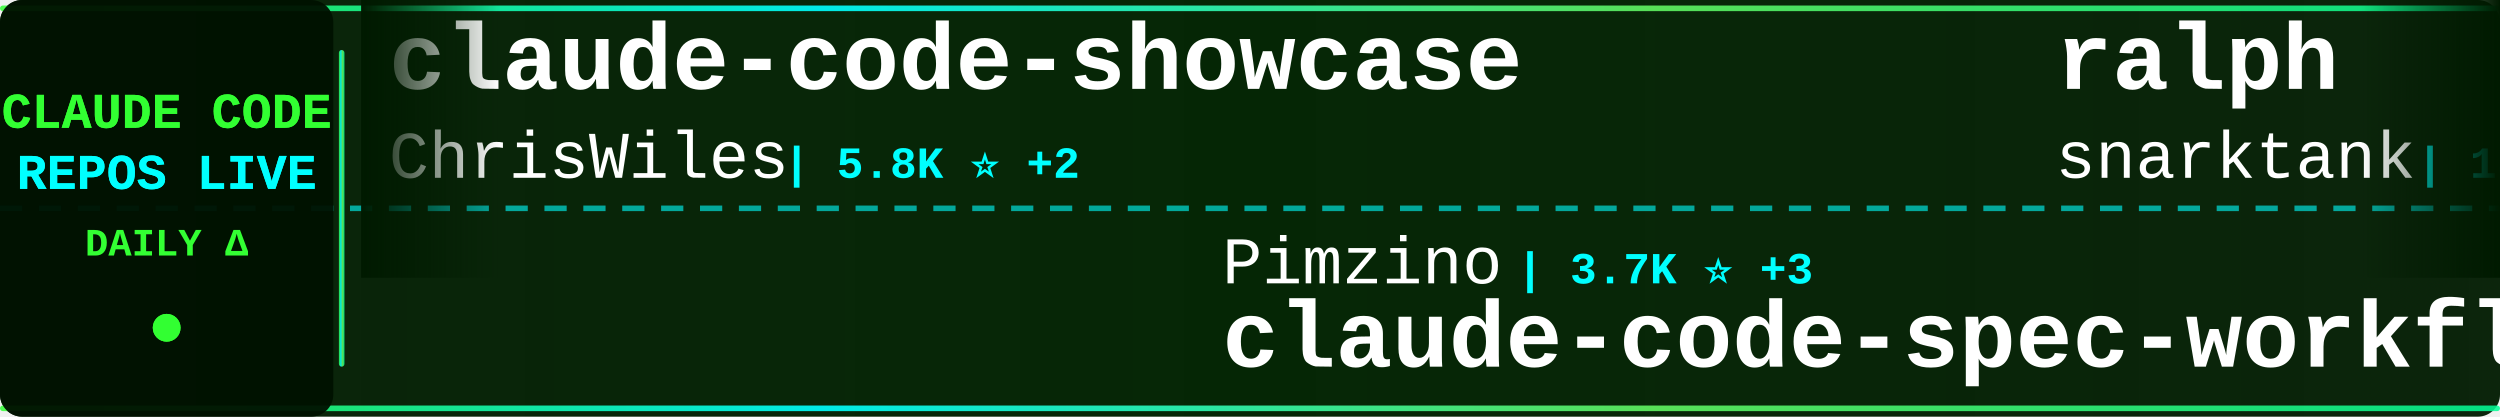
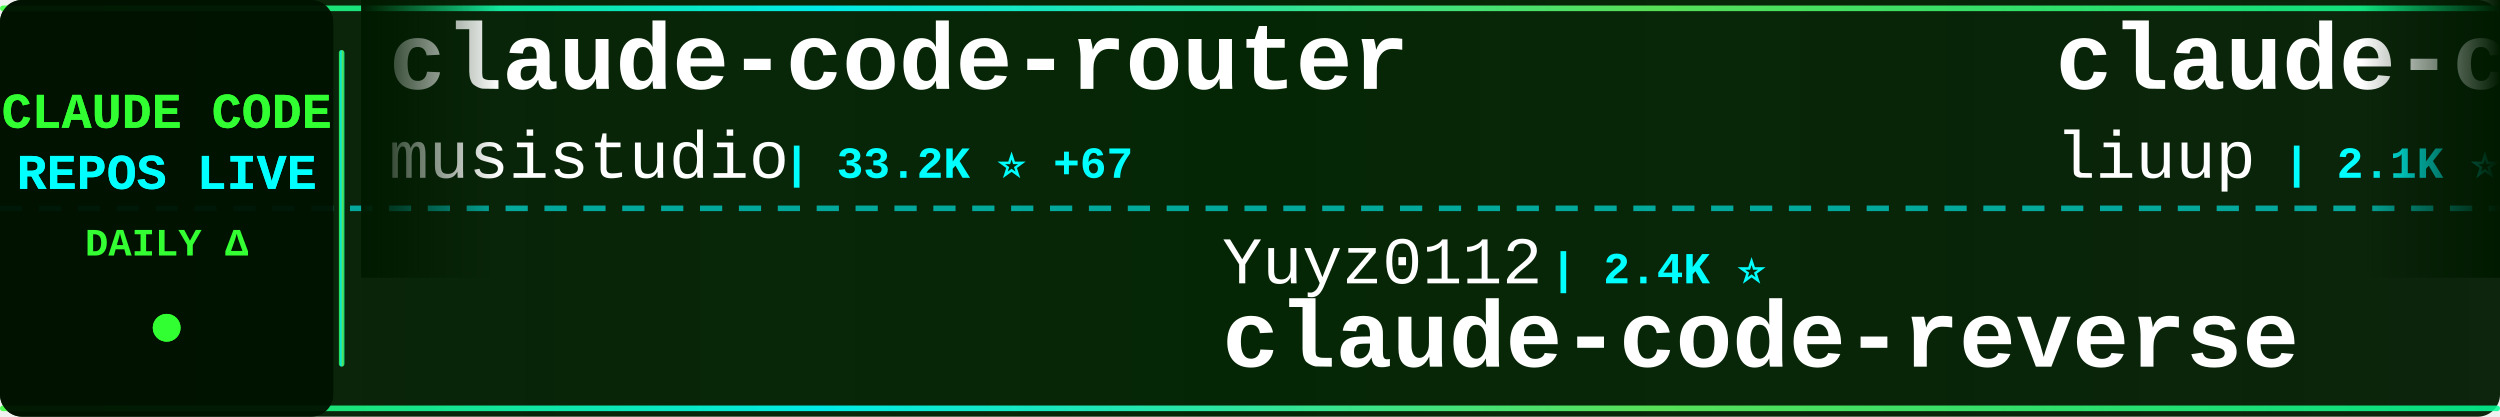
<svg xmlns="http://www.w3.org/2000/svg" width="900" height="150">
  <defs>
    <linearGradient id="tickerBg" x1="0%" y1="0%" x2="100%" y2="0%">
      <stop offset="0%" style="stop-color:#001a00;stop-opacity:0.95" />
      <stop offset="50%" style="stop-color:#002200;stop-opacity:0.98" />
      <stop offset="100%" style="stop-color:#001a00;stop-opacity:0.95" />
    </linearGradient>
    <linearGradient id="borderGrad" x1="0%" y1="0%" x2="100%" y2="0%">
      <stop offset="0%" style="stop-color:#33ff33;stop-opacity:0.85">
        <animate attributeName="stop-opacity" values="0.85;1;0.85" dur="2s" repeatCount="indefinite" />
      </stop>
      <stop offset="33%" style="stop-color:#00ffff;stop-opacity:0.9">
        <animate attributeName="stop-opacity" values="0.9;1;0.9" dur="2.2s" repeatCount="indefinite" />
      </stop>
      <stop offset="66%" style="stop-color:#66ff66;stop-opacity:0.85">
        <animate attributeName="stop-opacity" values="0.85;1;0.85" dur="1.8s" repeatCount="indefinite" />
      </stop>
      <stop offset="100%" style="stop-color:#00ff99;stop-opacity:0.85">
        <animate attributeName="stop-opacity" values="0.85;1;0.85" dur="2s" repeatCount="indefinite" />
      </stop>
    </linearGradient>
    <filter id="textGlow">
      <feGaussianBlur stdDeviation="0.1" result="coloredBlur" />
      <feMerge>
        <feMergeNode in="coloredBlur" />
        <feMergeNode in="SourceGraphic" />
      </feMerge>
    </filter>
    <filter id="metricGlow">
      <feGaussianBlur stdDeviation="0.2" result="coloredBlur" />
      <feMerge>
        <feMergeNode in="coloredBlur" />
        <feMergeNode in="SourceGraphic" />
      </feMerge>
    </filter>
    <linearGradient id="leftFade" x1="0%" y1="0%" x2="100%" y2="0%">
      <stop offset="0%" style="stop-color:#001a00;stop-opacity:1" />
      <stop offset="100%" style="stop-color:#001a00;stop-opacity:0" />
    </linearGradient>
    <linearGradient id="rightFade" x1="0%" y1="0%" x2="100%" y2="0%">
      <stop offset="0%" style="stop-color:#001a00;stop-opacity:0" />
      <stop offset="100%" style="stop-color:#001a00;stop-opacity:1" />
    </linearGradient>
  </defs>
  <rect width="900" height="150" fill="url(#tickerBg)" rx="8" />
  <rect x="0" y="2" width="900" height="2" fill="url(#borderGrad)" rx="1" />
  <rect x="0" y="146" width="900" height="2" fill="url(#borderGrad)" rx="1" />
  <line x1="0" y1="75" x2="900" y2="75" stroke="#00ffff" stroke-width="2" stroke-dasharray="8 6" opacity="0.6" />
  <rect x="0" y="0" width="120" height="150" fill="#001100" opacity="0.95" rx="8" />
  <text x="60" y="46" font-family="'Courier New', monospace" font-size="18" font-weight="bold" fill="#33ff33" text-anchor="middle" filter="url(#textGlow)">
    CLAUDE CODE
  </text>
  <text x="60" y="68" font-family="'Courier New', monospace" font-size="18" font-weight="bold" fill="#00ffff" text-anchor="middle" filter="url(#textGlow)">
    REPOS LIVE
  </text>
  <text x="60" y="92" font-family="'Courier New', monospace" font-size="14" font-weight="bold" fill="#33ff33" text-anchor="middle">
    DAILY Δ
  </text>
  <circle cx="60" cy="118" r="5" fill="#33ff33" filter="url(#metricGlow)">
    <animate attributeName="r" values="4;6;4" dur="1.5s" repeatCount="indefinite" />
    <animate attributeName="opacity" values="0.6;1;0.6" dur="1.5s" repeatCount="indefinite" />
  </circle>
  <rect x="122" y="18" width="2" height="114" fill="url(#borderGrad)" rx="1" />
  <clipPath id="tickerClip">
    <rect x="130" y="0" width="770" height="150" />
  </clipPath>
  <g clip-path="url(#tickerClip)">
    <g id="tickerItems">
      <animateTransform attributeName="transform" attributeType="XML" type="translate" from="0 0" to="-3000 0" dur="54s" repeatCount="indefinite" />
      <g transform="translate(0, 0)">
+         <text x="140" y="32" font-family="'Courier New', monospace" font-size="34" font-weight="bold" fill="#ffffff">claude-code-router</text>
+         <text x="140" y="64" font-family="'Courier New', monospace" font-size="24" font-weight="normal" fill="#ffffff" opacity="1.0">musistudio</text>
+         <text x="282" y="64" font-family="'Courier New', monospace" font-size="16" font-weight="bold" fill="#00ffff"> | 33.2K ⭐ +67</text>
+       </g>
+       <g transform="translate(300, 0)">
+         <text x="140" y="102" font-family="'Courier New', monospace" font-size="24" font-weight="normal" fill="#ffffff" opacity="1.0">Yuyz0112</text>
+         <text x="258" y="102" font-family="'Courier New', monospace" font-size="16" font-weight="bold" fill="#00ffff"> | 2.4K ⭐</text>
+         <text x="140" y="132" font-family="'Courier New', monospace" font-size="34" font-weight="bold" fill="#ffffff">claude-code-reverse</text>
+       </g>
+       <g transform="translate(600, 0)">
+         <text x="140" y="32" font-family="'Courier New', monospace" font-size="34" font-weight="bold" fill="#ffffff">claude-code-analysis</text>
+         <text x="140" y="64" font-family="'Courier New', monospace" font-size="24" font-weight="normal" fill="#ffffff" opacity="1.0">liuup</text>
+         <text x="222" y="64" font-family="'Courier New', monospace" font-size="16" font-weight="bold" fill="#00ffff"> | 2.1K ⭐ +36</text>
+       </g>
+       <g transform="translate(900, 0)">
+         <text x="140" y="102" font-family="'Courier New', monospace" font-size="24" font-weight="normal" fill="#ffffff" opacity="1.0">OneRedOak</text>
+         <text x="270" y="102" font-family="'Courier New', monospace" font-size="16" font-weight="bold" fill="#00ffff"> | 3.8K ⭐</text>
+         <text x="140" y="132" font-family="'Courier New', monospace" font-size="34" font-weight="bold" fill="#ffffff">claude-code-workflows</text>
+       </g>
+       <g transform="translate(1200, 0)">
+         <text x="140" y="32" font-family="'Courier New', monospace" font-size="34" font-weight="bold" fill="#ffffff">claude-code-ultimate-gui...</text>
+         <text x="140" y="64" font-family="'Courier New', monospace" font-size="24" font-weight="normal" fill="#ffffff" opacity="1.0">FlorianBruniaux</text>
+         <text x="342" y="64" font-family="'Courier New', monospace" font-size="16" font-weight="bold" fill="#00ffff"> | 4.0K ⭐ +20</text>
+       </g>
+       <g transform="translate(1500, 0)">
+         <text x="140" y="102" font-family="'Courier New', monospace" font-size="24" font-weight="normal" fill="#ffffff" opacity="1.0">alirezarezvani</text>
+         <text x="330" y="102" font-family="'Courier New', monospace" font-size="16" font-weight="bold" fill="#00ffff"> | 13.2K ⭐ +137</text>
+         <text x="140" y="132" font-family="'Courier New', monospace" font-size="34" font-weight="bold" fill="#ffffff">claude-skills</text>
+       </g>
+       <g transform="translate(1800, 0)">
+         <text x="140" y="32" font-family="'Courier New', monospace" font-size="34" font-weight="bold" fill="#ffffff">claude-code-rev</text>
+         <text x="140" y="64" font-family="'Courier New', monospace" font-size="24" font-weight="normal" fill="#ffffff" opacity="1.0">oboard</text>
+         <text x="234" y="64" font-family="'Courier New', monospace" font-size="16" font-weight="bold" fill="#00ffff"> | 3.1K ⭐ +9</text>
+       </g>
+       <g transform="translate(2100, 0)">
+         <text x="140" y="102" font-family="'Courier New', monospace" font-size="24" font-weight="normal" fill="#ffffff" opacity="1.0">alejandrobalderas</text>
+         <text x="366" y="102" font-family="'Courier New', monospace" font-size="16" font-weight="bold" fill="#00ffff"> | 1.8K ⭐ +7</text>
+         <text x="140" y="132" font-family="'Courier New', monospace" font-size="34" font-weight="bold" fill="#ffffff">claude-code-from-source</text>
+       </g>
+       <g transform="translate(2400, 0)">
        <text x="140" y="32" font-family="'Courier New', monospace" font-size="34" font-weight="bold" fill="#ffffff">claude-code-showcase</text>
        <text x="140" y="64" font-family="'Courier New', monospace" font-size="24" font-weight="normal" fill="#ffffff" opacity="1.0">ChrisWiles</text>
-         <text x="282" y="64" font-family="'Courier New', monospace" font-size="16" font-weight="bold" fill="#00ffff"> | 5.8K ⭐ +2</text>
-       </g>
-       <g transform="translate(300, 0)">
-         <text x="140" y="102" font-family="'Courier New', monospace" font-size="24" font-weight="normal" fill="#ffffff" opacity="1.0">Pimzino</text>
-         <text x="246" y="102" font-family="'Courier New', monospace" font-size="16" font-weight="bold" fill="#00ffff"> | 3.7K ⭐ +3</text>
-         <text x="140" y="132" font-family="'Courier New', monospace" font-size="34" font-weight="bold" fill="#ffffff">claude-code-spec-workflo...</text>
-       </g>
-       <g transform="translate(600, 0)">
-         <text x="140" y="32" font-family="'Courier New', monospace" font-size="34" font-weight="bold" fill="#ffffff">ralph</text>
-         <text x="140" y="64" font-family="'Courier New', monospace" font-size="24" font-weight="normal" fill="#ffffff" opacity="1.0">snarktank</text>
-         <text x="270" y="64" font-family="'Courier New', monospace" font-size="16" font-weight="bold" fill="#00ffff"> | 18.1K ⭐ +101</text>
-       </g>
-       <g transform="translate(900, 0)">
-         <text x="140" y="102" font-family="'Courier New', monospace" font-size="24" font-weight="normal" fill="#ffffff" opacity="1.0">lintsinghua</text>
-         <text x="294" y="102" font-family="'Courier New', monospace" font-size="16" font-weight="bold" fill="#00ffff"> | 3.0K ⭐ +21</text>
-         <text x="140" y="132" font-family="'Courier New', monospace" font-size="34" font-weight="bold" fill="#ffffff">claude-code-book</text>
-       </g>
-       <g transform="translate(1200, 0)">
-         <text x="140" y="32" font-family="'Courier New', monospace" font-size="34" font-weight="bold" fill="#ffffff">claude-code-from-scratch</text>
-         <text x="140" y="64" font-family="'Courier New', monospace" font-size="24" font-weight="normal" fill="#ffffff" opacity="1.0">Windy3f3f3f3f</text>
-         <text x="318" y="64" font-family="'Courier New', monospace" font-size="16" font-weight="bold" fill="#00ffff"> | 1.0K ⭐ +8</text>
-       </g>
-       <g transform="translate(1500, 0)">
-         <text x="140" y="102" font-family="'Courier New', monospace" font-size="24" font-weight="normal" fill="#ffffff" opacity="1.0">pengchengneo</text>
-         <text x="306" y="102" font-family="'Courier New', monospace" font-size="16" font-weight="bold" fill="#00ffff"> | 1.3K ⭐ +3</text>
-         <text x="140" y="132" font-family="'Courier New', monospace" font-size="34" font-weight="bold" fill="#ffffff">Claude-Code</text>
-       </g>
-       <g transform="translate(1800, 0)">
-         <text x="140" y="32" font-family="'Courier New', monospace" font-size="34" font-weight="bold" fill="#ffffff">claude-code-base-action</text>
-         <text x="140" y="64" font-family="'Courier New', monospace" font-size="24" font-weight="normal" fill="#ffffff" opacity="1.0">anthropics</text>
-         <text x="282" y="64" font-family="'Courier New', monospace" font-size="16" font-weight="bold" fill="#00ffff"> | 802 ⭐</text>
-       </g>
-       <g transform="translate(2100, 0)">
-         <text x="140" y="102" font-family="'Courier New', monospace" font-size="24" font-weight="normal" fill="#ffffff" opacity="1.0">repowise-dev</text>
-         <text x="306" y="102" font-family="'Courier New', monospace" font-size="16" font-weight="bold" fill="#00ffff"> | 981 ⭐ +5</text>
-         <text x="140" y="132" font-family="'Courier New', monospace" font-size="34" font-weight="bold" fill="#ffffff">claude-code-prompts</text>
-       </g>
-       <g transform="translate(2400, 0)">
-         <text x="140" y="32" font-family="'Courier New', monospace" font-size="34" font-weight="bold" fill="#ffffff">claude-code-proxy</text>
-         <text x="140" y="64" font-family="'Courier New', monospace" font-size="24" font-weight="normal" fill="#ffffff" opacity="1.0">fuergaosi233</text>
-         <text x="306" y="64" font-family="'Courier New', monospace" font-size="16" font-weight="bold" fill="#00ffff"> | 2.5K ⭐ +4</text>
+         <text x="282" y="64" font-family="'Courier New', monospace" font-size="16" font-weight="bold" fill="#00ffff"> | 5.9K ⭐ +3</text>
      </g>
      <g transform="translate(2700, 0)">
-         <text x="140" y="102" font-family="'Courier New', monospace" font-size="24" font-weight="normal" fill="#ffffff" opacity="1.0">sugyan</text>
-         <text x="234" y="102" font-family="'Courier New', monospace" font-size="16" font-weight="bold" fill="#00ffff"> | 1.1K ⭐ +2</text>
-         <text x="140" y="132" font-family="'Courier New', monospace" font-size="34" font-weight="bold" fill="#ffffff">claude-code-webui</text>
+         <text x="140" y="102" font-family="'Courier New', monospace" font-size="24" font-weight="normal" fill="#ffffff" opacity="1.0">bfly123</text>
+         <text x="246" y="102" font-family="'Courier New', monospace" font-size="16" font-weight="bold" fill="#00ffff"> | 2.4K ⭐ +16</text>
+         <text x="140" y="132" font-family="'Courier New', monospace" font-size="34" font-weight="bold" fill="#ffffff">claude_codex_bridge</text>
      </g>
      <g transform="translate(3000, 0)">
-         <text x="140" y="32" font-family="'Courier New', monospace" font-size="34" font-weight="bold" fill="#ffffff">claude-code-showcase</text>
-         <text x="140" y="64" font-family="'Courier New', monospace" font-size="24" font-weight="normal" fill="#ffffff" opacity="1.0">ChrisWiles</text>
-         <text x="282" y="64" font-family="'Courier New', monospace" font-size="16" font-weight="bold" fill="#00ffff"> | 5.8K ⭐ +2</text>
+         <text x="140" y="32" font-family="'Courier New', monospace" font-size="34" font-weight="bold" fill="#ffffff">claude-code-router</text>
+         <text x="140" y="64" font-family="'Courier New', monospace" font-size="24" font-weight="normal" fill="#ffffff" opacity="1.0">musistudio</text>
+         <text x="282" y="64" font-family="'Courier New', monospace" font-size="16" font-weight="bold" fill="#00ffff"> | 33.2K ⭐ +67</text>
      </g>
      <g transform="translate(3300, 0)">
-         <text x="140" y="102" font-family="'Courier New', monospace" font-size="24" font-weight="normal" fill="#ffffff" opacity="1.0">Pimzino</text>
-         <text x="246" y="102" font-family="'Courier New', monospace" font-size="16" font-weight="bold" fill="#00ffff"> | 3.7K ⭐ +3</text>
-         <text x="140" y="132" font-family="'Courier New', monospace" font-size="34" font-weight="bold" fill="#ffffff">claude-code-spec-workflo...</text>
+         <text x="140" y="102" font-family="'Courier New', monospace" font-size="24" font-weight="normal" fill="#ffffff" opacity="1.0">Yuyz0112</text>
+         <text x="258" y="102" font-family="'Courier New', monospace" font-size="16" font-weight="bold" fill="#00ffff"> | 2.4K ⭐</text>
+         <text x="140" y="132" font-family="'Courier New', monospace" font-size="34" font-weight="bold" fill="#ffffff">claude-code-reverse</text>
      </g>
      <g transform="translate(3600, 0)">
-         <text x="140" y="32" font-family="'Courier New', monospace" font-size="34" font-weight="bold" fill="#ffffff">ralph</text>
-         <text x="140" y="64" font-family="'Courier New', monospace" font-size="24" font-weight="normal" fill="#ffffff" opacity="1.0">snarktank</text>
-         <text x="270" y="64" font-family="'Courier New', monospace" font-size="16" font-weight="bold" fill="#00ffff"> | 18.1K ⭐ +101</text>
+         <text x="140" y="32" font-family="'Courier New', monospace" font-size="34" font-weight="bold" fill="#ffffff">claude-code-analysis</text>
+         <text x="140" y="64" font-family="'Courier New', monospace" font-size="24" font-weight="normal" fill="#ffffff" opacity="1.0">liuup</text>
+         <text x="222" y="64" font-family="'Courier New', monospace" font-size="16" font-weight="bold" fill="#00ffff"> | 2.1K ⭐ +36</text>
      </g>
      <g transform="translate(3900, 0)">
-         <text x="140" y="102" font-family="'Courier New', monospace" font-size="24" font-weight="normal" fill="#ffffff" opacity="1.0">lintsinghua</text>
-         <text x="294" y="102" font-family="'Courier New', monospace" font-size="16" font-weight="bold" fill="#00ffff"> | 3.0K ⭐ +21</text>
-         <text x="140" y="132" font-family="'Courier New', monospace" font-size="34" font-weight="bold" fill="#ffffff">claude-code-book</text>
+         <text x="140" y="102" font-family="'Courier New', monospace" font-size="24" font-weight="normal" fill="#ffffff" opacity="1.0">OneRedOak</text>
+         <text x="270" y="102" font-family="'Courier New', monospace" font-size="16" font-weight="bold" fill="#00ffff"> | 3.8K ⭐</text>
+         <text x="140" y="132" font-family="'Courier New', monospace" font-size="34" font-weight="bold" fill="#ffffff">claude-code-workflows</text>
      </g>
    </g>
  </g>
  <rect x="130" y="0" width="50" height="100" fill="url(#leftFade)" />
  <rect x="850" y="0" width="50" height="100" fill="url(#rightFade)" />
</svg>
